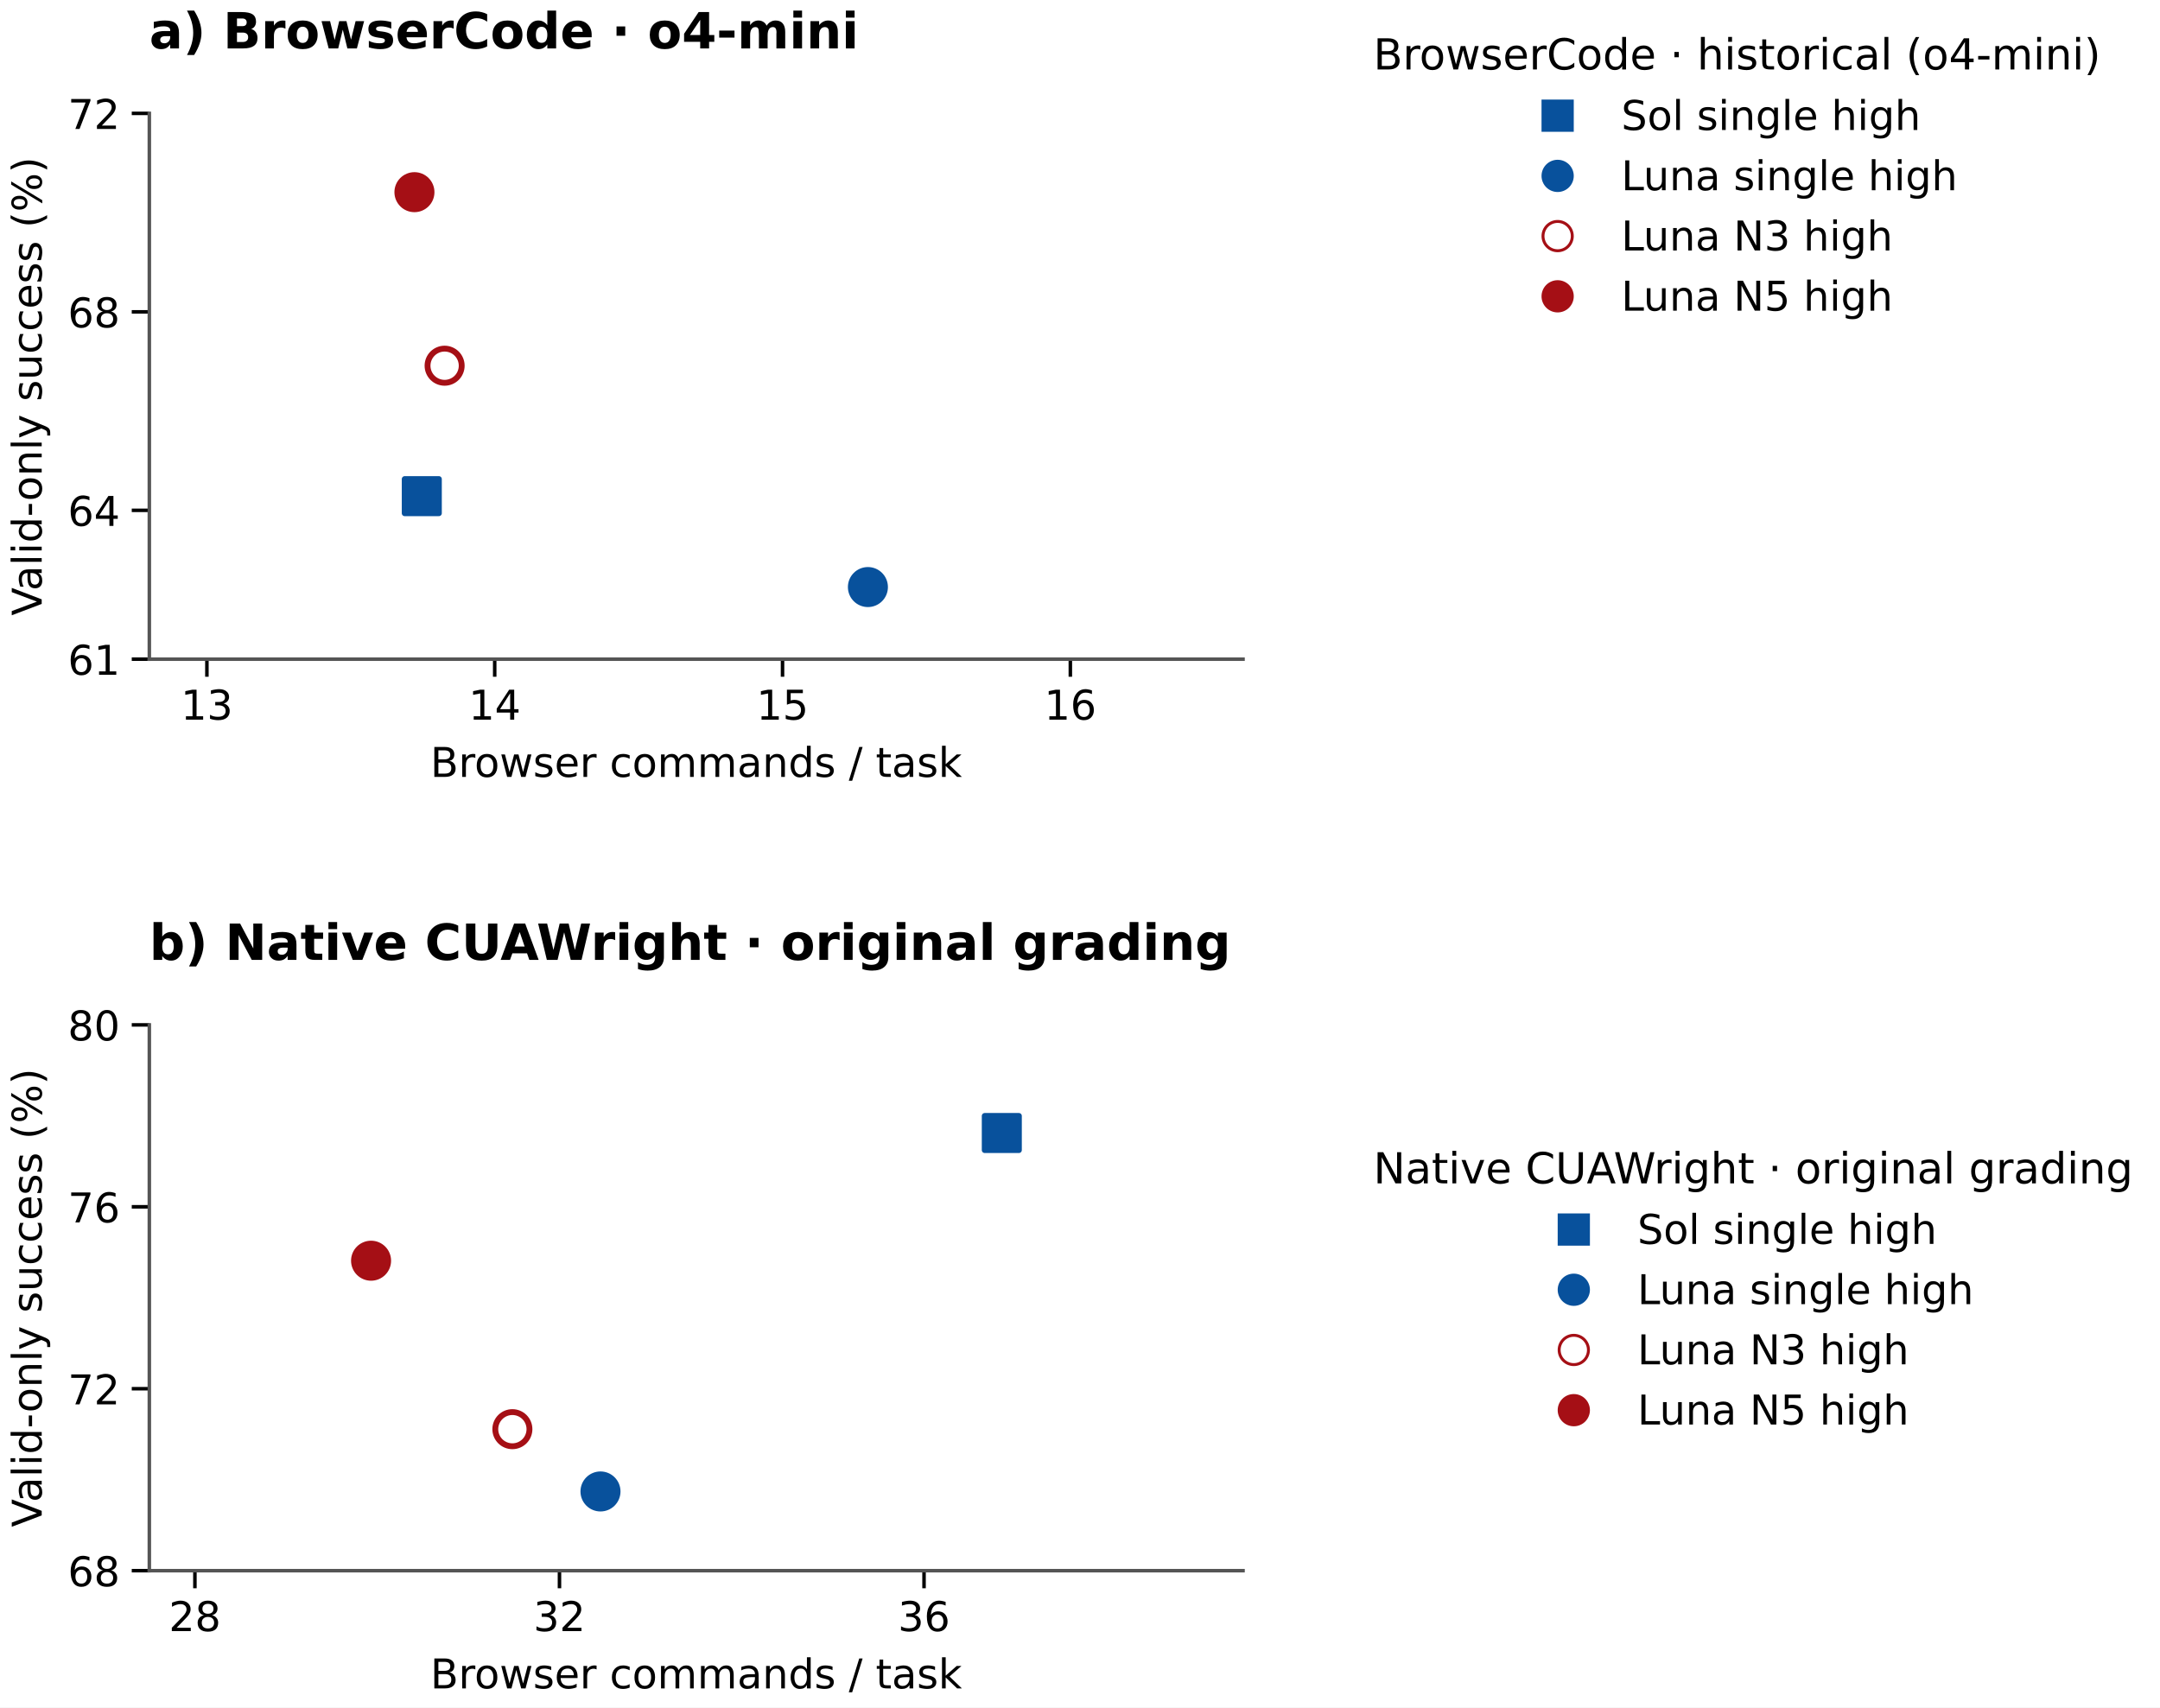
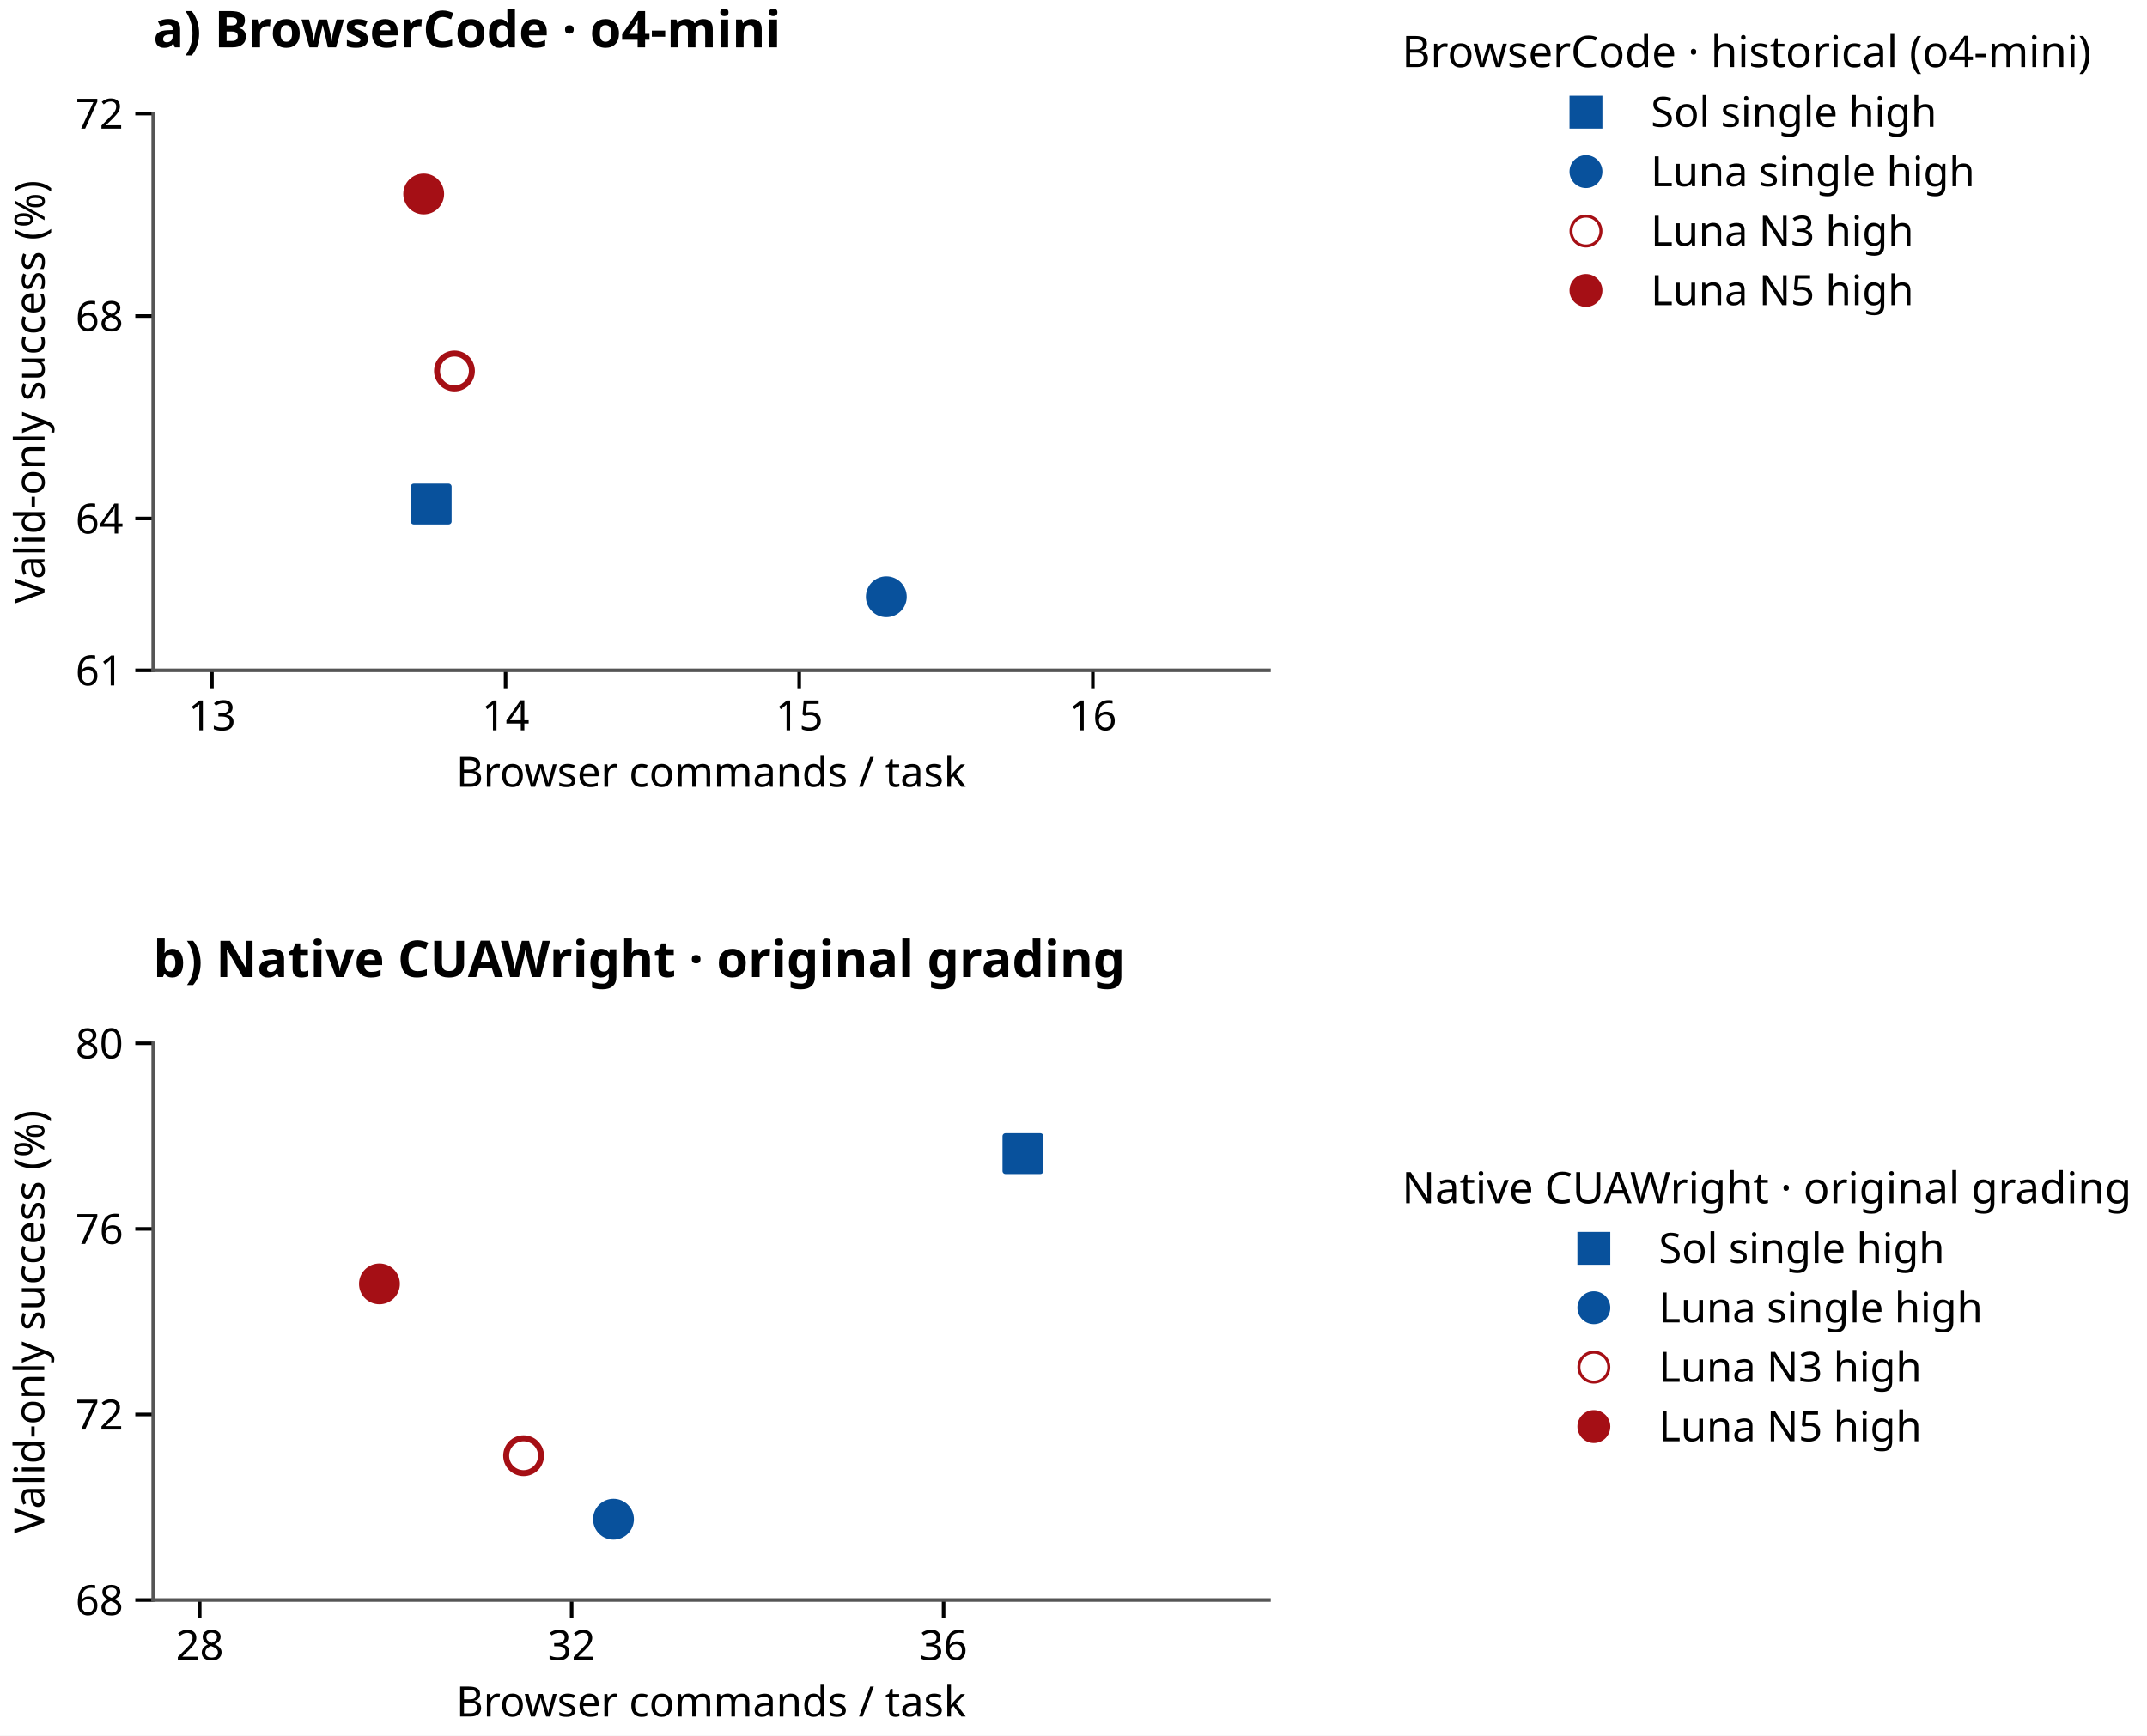
- <svg xmlns="http://www.w3.org/2000/svg" xmlns:xlink="http://www.w3.org/1999/xlink" width="368.575pt" height="291.384pt" viewBox="0 0 368.575 291.384" version="1.1">
+ <svg xmlns="http://www.w3.org/2000/svg" xmlns:xlink="http://www.w3.org/1999/xlink" width="359.107pt" height="290.376pt" viewBox="0 0 359.107 290.376" version="1.1">
  <defs>
    <style type="text/css">*{stroke-linejoin: round; stroke-linecap: butt}</style>
  </defs>
  <g id="figure_1">
    <g id="patch_1">
-       <path d="M 0 291.384 L 368.575 291.384 L 368.575 0 L 0 0 z " style="fill: #ffffff" />
+       <path d="M 0 290.376 L 359.107 290.376 L 359.107 0 L 0 0 z " style="fill: #ffffff" />
    </g>
    <g id="axes_1">
      <g id="patch_2">
-         <path d="M 25.482 112.488 L 212.106 112.488 L 212.106 19.347 L 25.482 19.347 z " style="fill: #ffffff" />
+         <path d="M 25.628 112.15 L 212.252 112.15 L 212.252 19.008 L 25.628 19.008 z " style="fill: #ffffff" />
      </g>
      <g id="matplotlib.axis_1">
        <g id="xtick_1">
          <g id="line2d_1">
            <defs>
-               <path id="me0bf21c0ac" d="M 0 0 L 0 3 " style="stroke: #000000; stroke-width: 0.6" />
+               <path id="me5f34aa359" d="M 0 0 L 0 3 " style="stroke: #000000; stroke-width: 0.6" />
            </defs>
            <g>
-               <use xlink:href="#me0bf21c0ac" x="35.305" y="112.488" style="stroke: #000000; stroke-width: 0.6" />
+               <use xlink:href="#me5f34aa359" x="35.45" y="112.15" style="stroke: #000000; stroke-width: 0.6" />
            </g>
          </g>
          <g id="text_1">
-             <text style="font: 7px 'DejaVu Sans'; text-anchor: middle" x="35.305" y="122.807" transform="rotate(-0 35.3045 122.8072)">13</text>
+             <text style="font: 7px 'Albert Sans'; text-anchor: middle" x="35.45" y="122.19" transform="rotate(-0 35.44997 122.1896)">13</text>
          </g>
        </g>
        <g id="xtick_2">
          <g id="line2d_2">
            <g>
-               <use xlink:href="#me0bf21c0ac" x="84.416" y="112.488" style="stroke: #000000; stroke-width: 0.6" />
+               <use xlink:href="#me5f34aa359" x="84.562" y="112.15" style="stroke: #000000; stroke-width: 0.6" />
            </g>
          </g>
          <g id="text_2">
-             <text style="font: 7px 'DejaVu Sans'; text-anchor: middle" x="84.416" y="122.807" transform="rotate(-0 84.41608 122.8072)">14</text>
+             <text style="font: 7px 'Albert Sans'; text-anchor: middle" x="84.562" y="122.19" transform="rotate(-0 84.56155 122.1896)">14</text>
          </g>
        </g>
        <g id="xtick_3">
          <g id="line2d_3">
            <g>
-               <use xlink:href="#me0bf21c0ac" x="133.528" y="112.488" style="stroke: #000000; stroke-width: 0.6" />
+               <use xlink:href="#me5f34aa359" x="133.673" y="112.15" style="stroke: #000000; stroke-width: 0.6" />
            </g>
          </g>
          <g id="text_3">
-             <text style="font: 7px 'DejaVu Sans'; text-anchor: middle" x="133.528" y="122.807" transform="rotate(-0 133.5277 122.8072)">15</text>
+             <text style="font: 7px 'Albert Sans'; text-anchor: middle" x="133.673" y="122.19" transform="rotate(-0 133.6731 122.1896)">15</text>
          </g>
        </g>
        <g id="xtick_4">
          <g id="line2d_4">
            <g>
-               <use xlink:href="#me0bf21c0ac" x="182.639" y="112.488" style="stroke: #000000; stroke-width: 0.6" />
+               <use xlink:href="#me5f34aa359" x="182.785" y="112.15" style="stroke: #000000; stroke-width: 0.6" />
            </g>
          </g>
          <g id="text_4">
-             <text style="font: 7px 'DejaVu Sans'; text-anchor: middle" x="182.639" y="122.807" transform="rotate(-0 182.6392 122.8072)">16</text>
+             <text style="font: 7px 'Albert Sans'; text-anchor: middle" x="182.785" y="122.19" transform="rotate(-0 182.7847 122.1896)">16</text>
          </g>
        </g>
        <g id="text_5">
-           <text style="font: 7px 'DejaVu Sans'; text-anchor: middle" x="118.794" y="132.582" transform="rotate(-0 118.7942 132.5818)">Browser commands / task</text>
+           <text style="font: 7px 'Albert Sans'; text-anchor: middle" x="118.94" y="131.63" transform="rotate(-0 118.9397 131.6296)">Browser commands / task</text>
        </g>
      </g>
      <g id="matplotlib.axis_2">
        <g id="ytick_1">
          <g id="line2d_5">
            <defs>
-               <path id="m3a595f8530" d="M 0 0 L -3 0 " style="stroke: #000000; stroke-width: 0.6" />
+               <path id="m29f2c5dc70" d="M 0 0 L -3 0 " style="stroke: #000000; stroke-width: 0.6" />
            </defs>
            <g>
-               <use xlink:href="#m3a595f8530" x="25.482" y="112.488" style="stroke: #000000; stroke-width: 0.6" />
+               <use xlink:href="#m29f2c5dc70" x="25.628" y="112.15" style="stroke: #000000; stroke-width: 0.6" />
            </g>
          </g>
          <g id="text_6">
-             <text style="font: 7px 'DejaVu Sans'; text-anchor: end" x="20.482" y="115.148" transform="rotate(-0 20.48219 115.1477)">61</text>
+             <text style="font: 7px 'Albert Sans'; text-anchor: end" x="20.628" y="114.67" transform="rotate(-0 20.62766 114.6696)">61</text>
          </g>
        </g>
        <g id="ytick_2">
          <g id="line2d_6">
            <g>
-               <use xlink:href="#m3a595f8530" x="25.482" y="87.086" style="stroke: #000000; stroke-width: 0.6" />
+               <use xlink:href="#m29f2c5dc70" x="25.628" y="86.747" style="stroke: #000000; stroke-width: 0.6" />
            </g>
          </g>
          <g id="text_7">
-             <text style="font: 7px 'DejaVu Sans'; text-anchor: end" x="20.482" y="89.745" transform="rotate(-0 20.48219 89.74545)">64</text>
+             <text style="font: 7px 'Albert Sans'; text-anchor: end" x="20.628" y="89.267" transform="rotate(-0 20.62766 89.26733)">64</text>
          </g>
        </g>
        <g id="ytick_3">
          <g id="line2d_7">
            <g>
-               <use xlink:href="#m3a595f8530" x="25.482" y="53.216" style="stroke: #000000; stroke-width: 0.6" />
+               <use xlink:href="#m29f2c5dc70" x="25.628" y="52.878" style="stroke: #000000; stroke-width: 0.6" />
            </g>
          </g>
          <g id="text_8">
-             <text style="font: 7px 'DejaVu Sans'; text-anchor: end" x="20.482" y="55.876" transform="rotate(-0 20.48219 55.87579)">68</text>
+             <text style="font: 7px 'Albert Sans'; text-anchor: end" x="20.628" y="55.398" transform="rotate(-0 20.62766 55.39766)">68</text>
          </g>
        </g>
        <g id="ytick_4">
          <g id="line2d_8">
            <g>
-               <use xlink:href="#m3a595f8530" x="25.482" y="19.347" style="stroke: #000000; stroke-width: 0.6" />
+               <use xlink:href="#m29f2c5dc70" x="25.628" y="19.008" style="stroke: #000000; stroke-width: 0.6" />
            </g>
          </g>
          <g id="text_9">
-             <text style="font: 7px 'DejaVu Sans'; text-anchor: end" x="20.482" y="22.006" transform="rotate(-0 20.48219 22.00613)">72</text>
+             <text style="font: 7px 'Albert Sans'; text-anchor: end" x="20.628" y="21.528" transform="rotate(-0 20.62766 21.528)">72</text>
          </g>
        </g>
        <g id="text_10">
-           <text style="font: 7px 'DejaVu Sans'; text-anchor: middle" x="7.119" y="65.917" transform="rotate(-90 7.118906 65.91746)">Valid-only success (%)</text>
+           <text style="font: 7px 'Albert Sans'; text-anchor: middle" x="7.449" y="65.579" transform="rotate(-90 7.449219 65.57879)">Valid-only success (%)</text>
        </g>
      </g>
      <g id="patch_3">
-         <path d="M 25.482 112.488 L 25.482 19.347 " style="fill: none; stroke: #555555; stroke-width: 0.6; stroke-linejoin: miter; stroke-linecap: square" />
+         <path d="M 25.628 112.15 L 25.628 19.008 " style="fill: none; stroke: #555555; stroke-width: 0.6; stroke-linejoin: miter; stroke-linecap: square" />
      </g>
      <g id="patch_4">
-         <path d="M 25.482 112.488 L 212.106 112.488 " style="fill: none; stroke: #555555; stroke-width: 0.6; stroke-linejoin: miter; stroke-linecap: square" />
+         <path d="M 25.628 112.15 L 212.252 112.15 " style="fill: none; stroke: #555555; stroke-width: 0.6; stroke-linejoin: miter; stroke-linecap: square" />
      </g>
      <g id="PathCollection_1">
        <defs>
-           <path id="m46d2a9c203" d="M -2.915 2.915 L 2.915 2.915 L 2.915 -2.915 L -2.915 -2.915 z " style="stroke: #08519c" />
-         </defs>
-         <g clip-path="url(#p625809d428)">
-           <use xlink:href="#m46d2a9c203" x="71.974" y="84.667" style="fill: #08519c; stroke: #08519c" />
+           <path id="mdc875da1db" d="M -2.915 2.915 L 2.915 2.915 L 2.915 -2.915 L -2.915 -2.915 z " style="stroke: #08519c" />
+         </defs>
+         <g clip-path="url(#p7c690b1c9e)">
+           <use xlink:href="#mdc875da1db" x="72.12" y="84.328" style="fill: #08519c; stroke: #08519c" />
        </g>
      </g>
      <g id="PathCollection_2">
        <defs>
-           <path id="m6325d6c408" d="M 0 2.915 C 0.773 2.915 1.515 2.608 2.062 2.062 C 2.608 1.515 2.915 0.773 2.915 0 C 2.915 -0.773 2.608 -1.515 2.062 -2.062 C 1.515 -2.608 0.773 -2.915 0 -2.915 C -0.773 -2.915 -1.515 -2.608 -2.062 -2.062 C -2.608 -1.515 -2.915 -0.773 -2.915 0 C -2.915 0.773 -2.608 1.515 -2.062 2.062 C -1.515 2.608 -0.773 2.915 0 2.915 z " style="stroke: #08519c" />
-         </defs>
-         <g clip-path="url(#p625809d428)">
-           <use xlink:href="#m6325d6c408" x="148.097" y="100.181" style="fill: #08519c; stroke: #08519c" />
+           <path id="m0f65f9825b" d="M 0 2.915 C 0.773 2.915 1.515 2.608 2.062 2.062 C 2.608 1.515 2.915 0.773 2.915 0 C 2.915 -0.773 2.608 -1.515 2.062 -2.062 C 1.515 -2.608 0.773 -2.915 0 -2.915 C -0.773 -2.915 -1.515 -2.608 -2.062 -2.062 C -2.608 -1.515 -2.915 -0.773 -2.915 0 C -2.915 0.773 -2.608 1.515 -2.062 2.062 C -1.515 2.608 -0.773 2.915 0 2.915 z " style="stroke: #08519c" />
+         </defs>
+         <g clip-path="url(#p7c690b1c9e)">
+           <use xlink:href="#m0f65f9825b" x="148.243" y="99.842" style="fill: #08519c; stroke: #08519c" />
        </g>
      </g>
      <g id="PathCollection_3">
        <defs>
-           <path id="m87b9d53885" d="M 0 2.915 C 0.773 2.915 1.515 2.608 2.062 2.062 C 2.608 1.515 2.915 0.773 2.915 0 C 2.915 -0.773 2.608 -1.515 2.062 -2.062 C 1.515 -2.608 0.773 -2.915 0 -2.915 C -0.773 -2.915 -1.515 -2.608 -2.062 -2.062 C -2.608 -1.515 -2.915 -0.773 -2.915 0 C -2.915 0.773 -2.608 1.515 -2.062 2.062 C -1.515 2.608 -0.773 2.915 0 2.915 z " style="stroke: #a50f15" />
-         </defs>
-         <g clip-path="url(#p625809d428)">
-           <use xlink:href="#m87b9d53885" x="75.868" y="62.408" style="fill: #ffffff; stroke: #a50f15" />
+           <path id="mff6f9d2da4" d="M 0 2.915 C 0.773 2.915 1.515 2.608 2.062 2.062 C 2.608 1.515 2.915 0.773 2.915 0 C 2.915 -0.773 2.608 -1.515 2.062 -2.062 C 1.515 -2.608 0.773 -2.915 0 -2.915 C -0.773 -2.915 -1.515 -2.608 -2.062 -2.062 C -2.608 -1.515 -2.915 -0.773 -2.915 0 C -2.915 0.773 -2.608 1.515 -2.062 2.062 C -1.515 2.608 -0.773 2.915 0 2.915 z " style="stroke: #a50f15" />
+         </defs>
+         <g clip-path="url(#p7c690b1c9e)">
+           <use xlink:href="#mff6f9d2da4" x="76.013" y="62.069" style="fill: #ffffff; stroke: #a50f15" />
        </g>
      </g>
      <g id="PathCollection_4">
        <defs>
-           <path id="m943cf46e93" d="M 0 2.915 C 0.773 2.915 1.515 2.608 2.062 2.062 C 2.608 1.515 2.915 0.773 2.915 0 C 2.915 -0.773 2.608 -1.515 2.062 -2.062 C 1.515 -2.608 0.773 -2.915 0 -2.915 C -0.773 -2.915 -1.515 -2.608 -2.062 -2.062 C -2.608 -1.515 -2.915 -0.773 -2.915 0 C -2.915 0.773 -2.608 1.515 -2.062 2.062 C -1.515 2.608 -0.773 2.915 0 2.915 z " style="stroke: #a50f15" />
-         </defs>
-         <g clip-path="url(#p625809d428)">
-           <use xlink:href="#m943cf46e93" x="70.718" y="32.793" style="fill: #a50f15; stroke: #a50f15" />
+           <path id="m3851822a61" d="M 0 2.915 C 0.773 2.915 1.515 2.608 2.062 2.062 C 2.608 1.515 2.915 0.773 2.915 0 C 2.915 -0.773 2.608 -1.515 2.062 -2.062 C 1.515 -2.608 0.773 -2.915 0 -2.915 C -0.773 -2.915 -1.515 -2.608 -2.062 -2.062 C -2.608 -1.515 -2.915 -0.773 -2.915 0 C -2.915 0.773 -2.608 1.515 -2.062 2.062 C -1.515 2.608 -0.773 2.915 0 2.915 z " style="stroke: #a50f15" />
+         </defs>
+         <g clip-path="url(#p7c690b1c9e)">
+           <use xlink:href="#m3851822a61" x="70.864" y="32.454" style="fill: #a50f15; stroke: #a50f15" />
        </g>
      </g>
    </g>
    <g id="axes_2">
      <g id="patch_5">
-         <path d="M 25.482 268.035 L 212.106 268.035 L 212.106 174.893 L 25.482 174.893 z " style="fill: #ffffff" />
+         <path d="M 25.628 267.696 L 212.252 267.696 L 212.252 174.554 L 25.628 174.554 z " style="fill: #ffffff" />
      </g>
      <g id="matplotlib.axis_3">
        <g id="xtick_5">
          <g id="line2d_9">
            <g>
-               <use xlink:href="#me0bf21c0ac" x="33.258" y="268.035" style="stroke: #000000; stroke-width: 0.6" />
+               <use xlink:href="#me5f34aa359" x="33.404" y="267.696" style="stroke: #000000; stroke-width: 0.6" />
            </g>
          </g>
          <g id="text_11">
-             <text style="font: 7px 'DejaVu Sans'; text-anchor: middle" x="33.258" y="278.354" transform="rotate(-0 33.25819 278.3536)">28</text>
+             <text style="font: 7px 'Albert Sans'; text-anchor: middle" x="33.404" y="277.736" transform="rotate(-0 33.40366 277.736)">28</text>
          </g>
        </g>
        <g id="xtick_6">
          <g id="line2d_10">
            <g>
-               <use xlink:href="#me0bf21c0ac" x="95.466" y="268.035" style="stroke: #000000; stroke-width: 0.6" />
+               <use xlink:href="#me5f34aa359" x="95.612" y="267.696" style="stroke: #000000; stroke-width: 0.6" />
            </g>
          </g>
          <g id="text_12">
-             <text style="font: 7px 'DejaVu Sans'; text-anchor: middle" x="95.466" y="278.354" transform="rotate(-0 95.46619 278.3536)">32</text>
+             <text style="font: 7px 'Albert Sans'; text-anchor: middle" x="95.612" y="277.736" transform="rotate(-0 95.61166 277.736)">32</text>
          </g>
        </g>
        <g id="xtick_7">
          <g id="line2d_11">
            <g>
-               <use xlink:href="#me0bf21c0ac" x="157.674" y="268.035" style="stroke: #000000; stroke-width: 0.6" />
+               <use xlink:href="#me5f34aa359" x="157.82" y="267.696" style="stroke: #000000; stroke-width: 0.6" />
            </g>
          </g>
          <g id="text_13">
-             <text style="font: 7px 'DejaVu Sans'; text-anchor: middle" x="157.674" y="278.354" transform="rotate(-0 157.6742 278.3536)">36</text>
+             <text style="font: 7px 'Albert Sans'; text-anchor: middle" x="157.82" y="277.736" transform="rotate(-0 157.8197 277.736)">36</text>
          </g>
        </g>
        <g id="text_14">
-           <text style="font: 7px 'DejaVu Sans'; text-anchor: middle" x="118.794" y="288.128" transform="rotate(-0 118.7942 288.1283)">Browser commands / task</text>
+           <text style="font: 7px 'Albert Sans'; text-anchor: middle" x="118.94" y="287.176" transform="rotate(-0 118.9397 287.176)">Browser commands / task</text>
        </g>
      </g>
      <g id="matplotlib.axis_4">
        <g id="ytick_5">
          <g id="line2d_12">
            <g>
-               <use xlink:href="#m3a595f8530" x="25.482" y="268.035" style="stroke: #000000; stroke-width: 0.6" />
+               <use xlink:href="#m29f2c5dc70" x="25.628" y="267.696" style="stroke: #000000; stroke-width: 0.6" />
            </g>
          </g>
          <g id="text_15">
-             <text style="font: 7px 'DejaVu Sans'; text-anchor: end" x="20.482" y="270.694" transform="rotate(-0 20.48219 270.6941)">68</text>
+             <text style="font: 7px 'Albert Sans'; text-anchor: end" x="20.628" y="270.216" transform="rotate(-0 20.62766 270.216)">68</text>
          </g>
        </g>
        <g id="ytick_6">
          <g id="line2d_13">
            <g>
-               <use xlink:href="#m3a595f8530" x="25.482" y="236.987" style="stroke: #000000; stroke-width: 0.6" />
+               <use xlink:href="#m29f2c5dc70" x="25.628" y="236.649" style="stroke: #000000; stroke-width: 0.6" />
            </g>
          </g>
          <g id="text_16">
-             <text style="font: 7px 'DejaVu Sans'; text-anchor: end" x="20.482" y="239.647" transform="rotate(-0 20.48219 239.6469)">72</text>
+             <text style="font: 7px 'Albert Sans'; text-anchor: end" x="20.628" y="239.169" transform="rotate(-0 20.62766 239.1688)">72</text>
          </g>
        </g>
        <g id="ytick_7">
          <g id="line2d_14">
            <g>
-               <use xlink:href="#m3a595f8530" x="25.482" y="205.94" style="stroke: #000000; stroke-width: 0.6" />
+               <use xlink:href="#m29f2c5dc70" x="25.628" y="205.602" style="stroke: #000000; stroke-width: 0.6" />
            </g>
          </g>
          <g id="text_17">
-             <text style="font: 7px 'DejaVu Sans'; text-anchor: end" x="20.482" y="208.6" transform="rotate(-0 20.48219 208.5997)">76</text>
+             <text style="font: 7px 'Albert Sans'; text-anchor: end" x="20.628" y="208.122" transform="rotate(-0 20.62766 208.1216)">76</text>
          </g>
        </g>
        <g id="ytick_8">
          <g id="line2d_15">
            <g>
-               <use xlink:href="#m3a595f8530" x="25.482" y="174.893" style="stroke: #000000; stroke-width: 0.6" />
+               <use xlink:href="#m29f2c5dc70" x="25.628" y="174.554" style="stroke: #000000; stroke-width: 0.6" />
            </g>
          </g>
          <g id="text_18">
-             <text style="font: 7px 'DejaVu Sans'; text-anchor: end" x="20.482" y="177.553" transform="rotate(-0 20.48219 177.5526)">80</text>
+             <text style="font: 7px 'Albert Sans'; text-anchor: end" x="20.628" y="177.074" transform="rotate(-0 20.62766 177.0744)">80</text>
          </g>
        </g>
        <g id="text_19">
-           <text style="font: 7px 'DejaVu Sans'; text-anchor: middle" x="7.119" y="221.464" transform="rotate(-90 7.118906 221.4639)">Valid-only success (%)</text>
+           <text style="font: 7px 'Albert Sans'; text-anchor: middle" x="7.4" y="221.125" transform="rotate(-90 7.4 221.1252)">Valid-only success (%)</text>
        </g>
      </g>
      <g id="patch_6">
-         <path d="M 25.482 268.035 L 25.482 174.893 " style="fill: none; stroke: #555555; stroke-width: 0.6; stroke-linejoin: miter; stroke-linecap: square" />
+         <path d="M 25.628 267.696 L 25.628 174.554 " style="fill: none; stroke: #555555; stroke-width: 0.6; stroke-linejoin: miter; stroke-linecap: square" />
      </g>
      <g id="patch_7">
-         <path d="M 25.482 268.035 L 212.106 268.035 " style="fill: none; stroke: #555555; stroke-width: 0.6; stroke-linejoin: miter; stroke-linecap: square" />
+         <path d="M 25.628 267.696 L 212.252 267.696 " style="fill: none; stroke: #555555; stroke-width: 0.6; stroke-linejoin: miter; stroke-linecap: square" />
      </g>
      <g id="PathCollection_5">
-         <g clip-path="url(#p080f243182)">
-           <use xlink:href="#m46d2a9c203" x="170.945" y="193.348" style="fill: #08519c; stroke: #08519c" />
+         <g clip-path="url(#peb9736cb1b)">
+           <use xlink:href="#mdc875da1db" x="171.091" y="193.009" style="fill: #08519c; stroke: #08519c" />
        </g>
      </g>
      <g id="PathCollection_6">
-         <g clip-path="url(#p080f243182)">
-           <use xlink:href="#m6325d6c408" x="102.465" y="254.516" style="fill: #08519c; stroke: #08519c" />
+         <g clip-path="url(#peb9736cb1b)">
+           <use xlink:href="#m0f65f9825b" x="102.61" y="254.177" style="fill: #08519c; stroke: #08519c" />
        </g>
      </g>
      <g id="PathCollection_7">
-         <g clip-path="url(#p080f243182)">
-           <use xlink:href="#m87b9d53885" x="87.431" y="243.887" style="fill: #ffffff; stroke: #a50f15" />
+         <g clip-path="url(#peb9736cb1b)">
+           <use xlink:href="#mff6f9d2da4" x="87.576" y="243.548" style="fill: #ffffff; stroke: #a50f15" />
        </g>
      </g>
      <g id="PathCollection_8">
-         <g clip-path="url(#p080f243182)">
-           <use xlink:href="#m943cf46e93" x="63.318" y="215.139" style="fill: #a50f15; stroke: #a50f15" />
+         <g clip-path="url(#peb9736cb1b)">
+           <use xlink:href="#m3851822a61" x="63.464" y="214.801" style="fill: #a50f15; stroke: #a50f15" />
        </g>
      </g>
    </g>
    <g id="text_20">
-       <text style="font: 700 8.5px 'DejaVu Sans'; text-anchor: start" x="25.482" y="8.259" transform="rotate(-0 25.48219 8.258672)">a)  BrowserCode · o4-mini</text>
+       <text style="font: 700 8.5px 'Albert Sans'; text-anchor: start" x="25.628" y="7.92" transform="rotate(-0 25.62766 7.92)">a)  BrowserCode · o4-mini</text>
    </g>
    <g id="text_21">
-       <text style="font: 700 8.5px 'DejaVu Sans'; text-anchor: start" x="25.482" y="163.805" transform="rotate(-0 25.48219 163.8051)">b)  Native CUAWright · original grading</text>
+       <text style="font: 700 8.5px 'Albert Sans'; text-anchor: start" x="25.628" y="163.466" transform="rotate(-0 25.62766 163.4664)">b)  Native CUAWright · original grading</text>
    </g>
    <g id="legend_1">
      <g id="text_22">
-         <text style="font: 7.3px 'DejaVu Sans'; text-anchor: start" x="234.346" y="11.854" transform="rotate(-0 234.3462 11.85353)">BrowserCode · historical (o4-mini)</text>
+         <text style="font: 7.3px 'Albert Sans'; text-anchor: start" x="234.492" y="11.224" transform="rotate(-0 234.4917 11.224)">BrowserCode · historical (o4-mini)</text>
      </g>
      <g id="line2d_16">
        <defs>
-           <path id="ma8d7b087ee" d="M -2.5 2.5 L 2.5 2.5 L 2.5 -2.5 L -2.5 -2.5 z " style="stroke: #08519c; stroke-width: 0.5; stroke-linejoin: miter" />
-         </defs>
-         <g>
-           <use xlink:href="#ma8d7b087ee" x="265.791" y="19.741" style="fill: #08519c; stroke: #08519c; stroke-width: 0.5; stroke-linejoin: miter" />
+           <path id="m8bc34edf49" d="M -2.5 2.5 L 2.5 2.5 L 2.5 -2.5 L -2.5 -2.5 z " style="stroke: #08519c; stroke-width: 0.5; stroke-linejoin: miter" />
+         </defs>
+         <g>
+           <use xlink:href="#m8bc34edf49" x="265.267" y="18.774" style="fill: #08519c; stroke: #08519c; stroke-width: 0.5; stroke-linejoin: miter" />
        </g>
      </g>
      <g id="text_23">
-         <text style="font: 7px 'DejaVu Sans'; text-anchor: start" x="276.641" y="22.191" transform="rotate(-0 276.6406 22.19061)">Sol single high</text>
+         <text style="font: 7px 'Albert Sans'; text-anchor: start" x="276.117" y="21.224" transform="rotate(-0 276.1171 21.224)">Sol single high</text>
      </g>
      <g id="line2d_17">
        <defs>
-           <path id="m91acd87835" d="M 0 2.5 C 0.663 2.5 1.299 2.237 1.768 1.768 C 2.237 1.299 2.5 0.663 2.5 0 C 2.5 -0.663 2.237 -1.299 1.768 -1.768 C 1.299 -2.237 0.663 -2.5 0 -2.5 C -0.663 -2.5 -1.299 -2.237 -1.768 -1.768 C -2.237 -1.299 -2.5 -0.663 -2.5 0 C -2.5 0.663 -2.237 1.299 -1.768 1.768 C -1.299 2.237 -0.663 2.5 0 2.5 z " style="stroke: #08519c; stroke-width: 0.5" />
-         </defs>
-         <g>
-           <use xlink:href="#m91acd87835" x="265.791" y="30.015" style="fill: #08519c; stroke: #08519c; stroke-width: 0.5" />
+           <path id="m948f8e23a8" d="M 0 2.5 C 0.663 2.5 1.299 2.237 1.768 1.768 C 2.237 1.299 2.5 0.663 2.5 0 C 2.5 -0.663 2.237 -1.299 1.768 -1.768 C 1.299 -2.237 0.663 -2.5 0 -2.5 C -0.663 -2.5 -1.299 -2.237 -1.768 -1.768 C -2.237 -1.299 -2.5 -0.663 -2.5 0 C -2.5 0.663 -2.237 1.299 -1.768 1.768 C -1.299 2.237 -0.663 2.5 0 2.5 z " style="stroke: #08519c; stroke-width: 0.5" />
+         </defs>
+         <g>
+           <use xlink:href="#m948f8e23a8" x="265.267" y="28.714" style="fill: #08519c; stroke: #08519c; stroke-width: 0.5" />
        </g>
      </g>
      <g id="text_24">
-         <text style="font: 7px 'DejaVu Sans'; text-anchor: start" x="276.641" y="32.465" transform="rotate(-0 276.6406 32.4653)">Luna single high</text>
+         <text style="font: 7px 'Albert Sans'; text-anchor: start" x="276.117" y="31.164" transform="rotate(-0 276.1171 31.164)">Luna single high</text>
      </g>
      <g id="line2d_18">
        <defs>
-           <path id="m0c46594936" d="M 0 2.5 C 0.663 2.5 1.299 2.237 1.768 1.768 C 2.237 1.299 2.5 0.663 2.5 0 C 2.5 -0.663 2.237 -1.299 1.768 -1.768 C 1.299 -2.237 0.663 -2.5 0 -2.5 C -0.663 -2.5 -1.299 -2.237 -1.768 -1.768 C -2.237 -1.299 -2.5 -0.663 -2.5 0 C -2.5 0.663 -2.237 1.299 -1.768 1.768 C -1.299 2.237 -0.663 2.5 0 2.5 z " style="stroke: #a50f15; stroke-width: 0.5" />
-         </defs>
-         <g>
-           <use xlink:href="#m0c46594936" x="265.791" y="40.29" style="fill: #ffffff; stroke: #a50f15; stroke-width: 0.5" />
+           <path id="ma540f74a39" d="M 0 2.5 C 0.663 2.5 1.299 2.237 1.768 1.768 C 2.237 1.299 2.5 0.663 2.5 0 C 2.5 -0.663 2.237 -1.299 1.768 -1.768 C 1.299 -2.237 0.663 -2.5 0 -2.5 C -0.663 -2.5 -1.299 -2.237 -1.768 -1.768 C -2.237 -1.299 -2.5 -0.663 -2.5 0 C -2.5 0.663 -2.237 1.299 -1.768 1.768 C -1.299 2.237 -0.663 2.5 0 2.5 z " style="stroke: #a50f15; stroke-width: 0.5" />
+         </defs>
+         <g>
+           <use xlink:href="#ma540f74a39" x="265.267" y="38.654" style="fill: #ffffff; stroke: #a50f15; stroke-width: 0.5" />
        </g>
      </g>
      <g id="text_25">
-         <text style="font: 7px 'DejaVu Sans'; text-anchor: start" x="276.641" y="42.74" transform="rotate(-0 276.6406 42.73998)">Luna N3 high</text>
+         <text style="font: 7px 'Albert Sans'; text-anchor: start" x="276.117" y="41.104" transform="rotate(-0 276.1171 41.104)">Luna N3 high</text>
      </g>
      <g id="line2d_19">
        <defs>
-           <path id="m668027b5e1" d="M 0 2.5 C 0.663 2.5 1.299 2.237 1.768 1.768 C 2.237 1.299 2.5 0.663 2.5 0 C 2.5 -0.663 2.237 -1.299 1.768 -1.768 C 1.299 -2.237 0.663 -2.5 0 -2.5 C -0.663 -2.5 -1.299 -2.237 -1.768 -1.768 C -2.237 -1.299 -2.5 -0.663 -2.5 0 C -2.5 0.663 -2.237 1.299 -1.768 1.768 C -1.299 2.237 -0.663 2.5 0 2.5 z " style="stroke: #a50f15; stroke-width: 0.5" />
-         </defs>
-         <g>
-           <use xlink:href="#m668027b5e1" x="265.791" y="50.565" style="fill: #a50f15; stroke: #a50f15; stroke-width: 0.5" />
+           <path id="m28db4dce41" d="M 0 2.5 C 0.663 2.5 1.299 2.237 1.768 1.768 C 2.237 1.299 2.5 0.663 2.5 0 C 2.5 -0.663 2.237 -1.299 1.768 -1.768 C 1.299 -2.237 0.663 -2.5 0 -2.5 C -0.663 -2.5 -1.299 -2.237 -1.768 -1.768 C -2.237 -1.299 -2.5 -0.663 -2.5 0 C -2.5 0.663 -2.237 1.299 -1.768 1.768 C -1.299 2.237 -0.663 2.5 0 2.5 z " style="stroke: #a50f15; stroke-width: 0.5" />
+         </defs>
+         <g>
+           <use xlink:href="#m28db4dce41" x="265.267" y="48.594" style="fill: #a50f15; stroke: #a50f15; stroke-width: 0.5" />
        </g>
      </g>
      <g id="text_26">
-         <text style="font: 7px 'DejaVu Sans'; text-anchor: start" x="276.641" y="53.015" transform="rotate(-0 276.6406 53.01467)">Luna N5 high</text>
+         <text style="font: 7px 'Albert Sans'; text-anchor: start" x="276.117" y="51.044" transform="rotate(-0 276.1171 51.044)">Luna N5 high</text>
      </g>
    </g>
    <g id="legend_2">
      <g id="text_27">
-         <text style="font: 7.3px 'DejaVu Sans'; text-anchor: start" x="234.346" y="201.934" transform="rotate(-0 234.3462 201.9335)">Native CUAWright · original grading</text>
+         <text style="font: 7.3px 'Albert Sans'; text-anchor: start" x="234.492" y="201.304" transform="rotate(-0 234.4917 201.304)">Native CUAWright · original grading</text>
      </g>
      <g id="line2d_20">
        <g>
-           <use xlink:href="#ma8d7b087ee" x="268.549" y="209.821" style="fill: #08519c; stroke: #08519c; stroke-width: 0.5; stroke-linejoin: miter" />
+           <use xlink:href="#m8bc34edf49" x="266.587" y="208.854" style="fill: #08519c; stroke: #08519c; stroke-width: 0.5; stroke-linejoin: miter" />
        </g>
      </g>
      <g id="text_28">
-         <text style="font: 7px 'DejaVu Sans'; text-anchor: start" x="279.399" y="212.271" transform="rotate(-0 279.3986 212.2706)">Sol single high</text>
+         <text style="font: 7px 'Albert Sans'; text-anchor: start" x="277.437" y="211.304" transform="rotate(-0 277.4374 211.304)">Sol single high</text>
      </g>
      <g id="line2d_21">
        <g>
-           <use xlink:href="#m91acd87835" x="268.549" y="220.095" style="fill: #08519c; stroke: #08519c; stroke-width: 0.5" />
+           <use xlink:href="#m948f8e23a8" x="266.587" y="218.794" style="fill: #08519c; stroke: #08519c; stroke-width: 0.5" />
        </g>
      </g>
      <g id="text_29">
-         <text style="font: 7px 'DejaVu Sans'; text-anchor: start" x="279.399" y="222.545" transform="rotate(-0 279.3986 222.5453)">Luna single high</text>
+         <text style="font: 7px 'Albert Sans'; text-anchor: start" x="277.437" y="221.244" transform="rotate(-0 277.4374 221.244)">Luna single high</text>
      </g>
      <g id="line2d_22">
        <g>
-           <use xlink:href="#m0c46594936" x="268.549" y="230.37" style="fill: #ffffff; stroke: #a50f15; stroke-width: 0.5" />
+           <use xlink:href="#ma540f74a39" x="266.587" y="228.734" style="fill: #ffffff; stroke: #a50f15; stroke-width: 0.5" />
        </g>
      </g>
      <g id="text_30">
-         <text style="font: 7px 'DejaVu Sans'; text-anchor: start" x="279.399" y="232.82" transform="rotate(-0 279.3986 232.82)">Luna N3 high</text>
+         <text style="font: 7px 'Albert Sans'; text-anchor: start" x="277.437" y="231.184" transform="rotate(-0 277.4374 231.184)">Luna N3 high</text>
      </g>
      <g id="line2d_23">
        <g>
-           <use xlink:href="#m668027b5e1" x="268.549" y="240.645" style="fill: #a50f15; stroke: #a50f15; stroke-width: 0.5" />
+           <use xlink:href="#m28db4dce41" x="266.587" y="238.674" style="fill: #a50f15; stroke: #a50f15; stroke-width: 0.5" />
        </g>
      </g>
      <g id="text_31">
-         <text style="font: 7px 'DejaVu Sans'; text-anchor: start" x="279.399" y="243.095" transform="rotate(-0 279.3986 243.0947)">Luna N5 high</text>
+         <text style="font: 7px 'Albert Sans'; text-anchor: start" x="277.437" y="241.124" transform="rotate(-0 277.4374 241.124)">Luna N5 high</text>
      </g>
    </g>
  </g>
  <defs>
-     <clipPath id="p625809d428">
-       <rect x="25.482" y="19.347" width="186.624" height="93.142" />
+     <clipPath id="p7c690b1c9e">
+       <rect x="25.628" y="19.008" width="186.624" height="93.142" />
    </clipPath>
-     <clipPath id="p080f243182">
-       <rect x="25.482" y="174.893" width="186.624" height="93.142" />
+     <clipPath id="peb9736cb1b">
+       <rect x="25.628" y="174.554" width="186.624" height="93.142" />
    </clipPath>
  </defs>
</svg>
